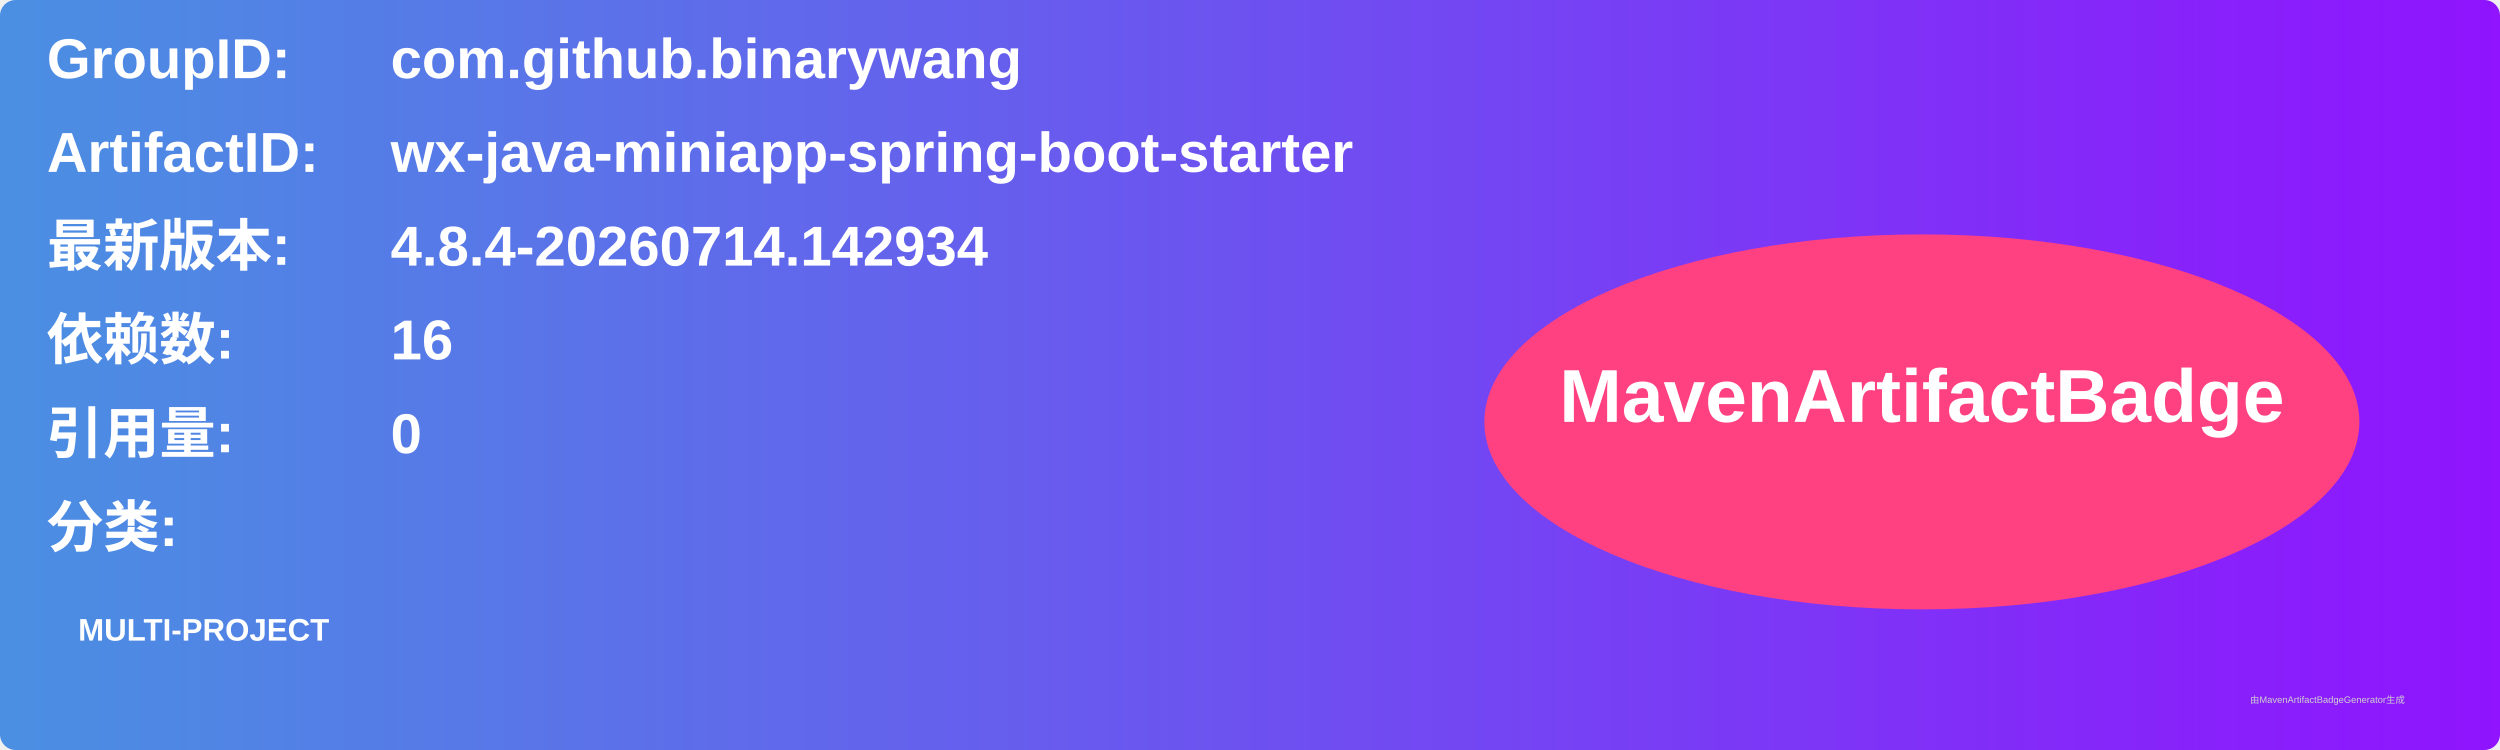
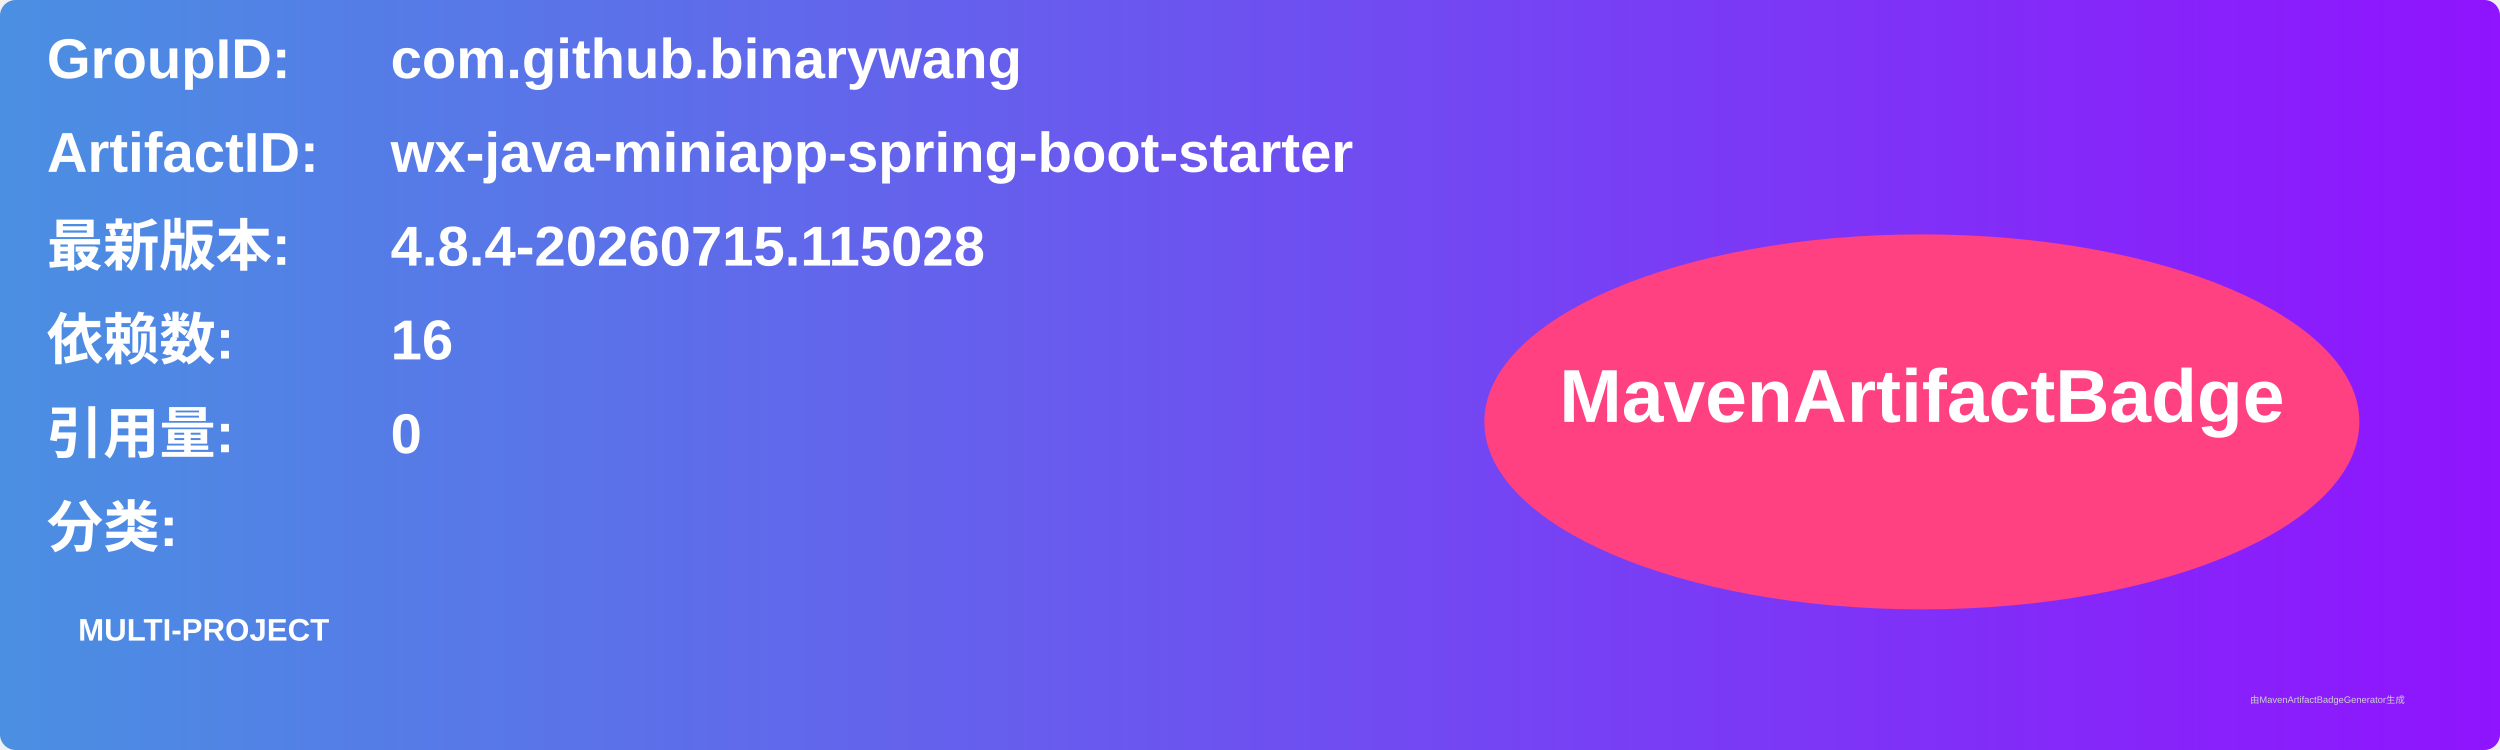
<svg xmlns="http://www.w3.org/2000/svg" width="800" height="240" viewBox="0 0 800 240">
  <linearGradient id="grad" x1="0%" y1="0%" x2="100%" y2="0%">
    <stop offset="0%" stop-color="#4a90e2" />
    <stop offset="100%" stop-color="#9013fe" />
  </linearGradient>
  <rect width="100%" height="100%" rx="5" ry="5" fill="url(#grad)" />
  <g transform="translate(15, 15)">
    <text x="0" y="10" font-family="Arial" font-size="18" fill="white" font-weight="bold" width="260">GroupID:</text>
    <text x="110" y="10" font-family="Arial" font-size="18" fill="white" font-weight="bold" width="460">com.github.binarywang</text>
    <text x="0" y="40" font-family="Arial" font-size="18" fill="white" font-weight="bold" width="260">ArtifactID:</text>
    <text x="110" y="40" font-family="Arial" font-size="18" fill="white" font-weight="bold" width="460">wx-java-miniapp-spring-boot-starter</text>
    <text x="0" y="70" font-family="Arial" font-size="18" fill="white" font-weight="bold">最新版本:</text>
    <text x="110" y="70" font-family="Arial" font-size="18" fill="white" font-weight="bold">
-       <tspan font-weight="bold">4.8.4-20260714.142934</tspan>
+       <tspan font-weight="bold">4.8.4-20260715.115028</tspan>
    </text>
    <text x="0" y="100" font-family="Arial" font-size="18" fill="white" font-weight="bold">依赖数: </text>
    <text x="110" y="100" font-family="Arial" font-size="18" fill="white">
      <tspan font-weight="bold">16</tspan>
    </text>
    <text x="0" y="130" font-family="Arial" font-size="18" fill="white" font-weight="bold">引用量: </text>
    <text x="110" y="130" font-family="Arial" font-size="18" fill="white">
      <tspan font-weight="bold">0</tspan>
    </text>
    <text x="0" y="160" font-family="Arial" font-size="18" fill="white" font-weight="bold">分类:</text>
    <text x="10" y="190" font-family="Arial" font-size="10" fill="white">
      <tspan font-weight="bold">MULTI-PROJECT</tspan>
    </text>
    <ellipse cx="600" cy="120" rx="140" ry="60" fill="#ff4081" />
    <text x="600" y="120" text-anchor="middle" font-family="Arial" font-size="24" fill="white" font-weight="bold">MavenArtifactBadge</text>
  </g>
  <text x="720" y="225" font-family="Arial" font-size="3" fill="#d0d0d0">由MavenArtifactBadgeGenerator生成</text>
</svg>
